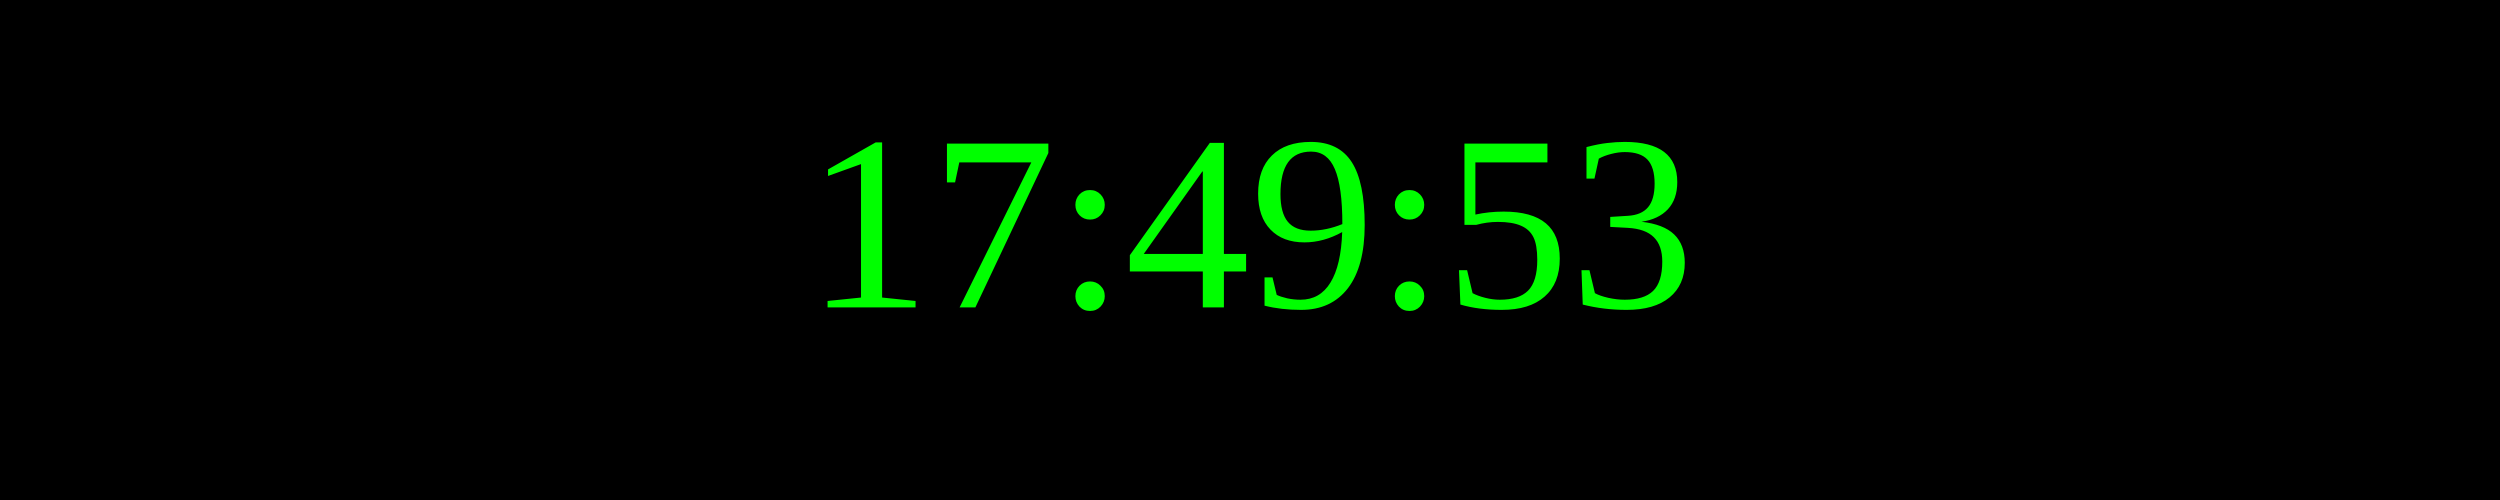
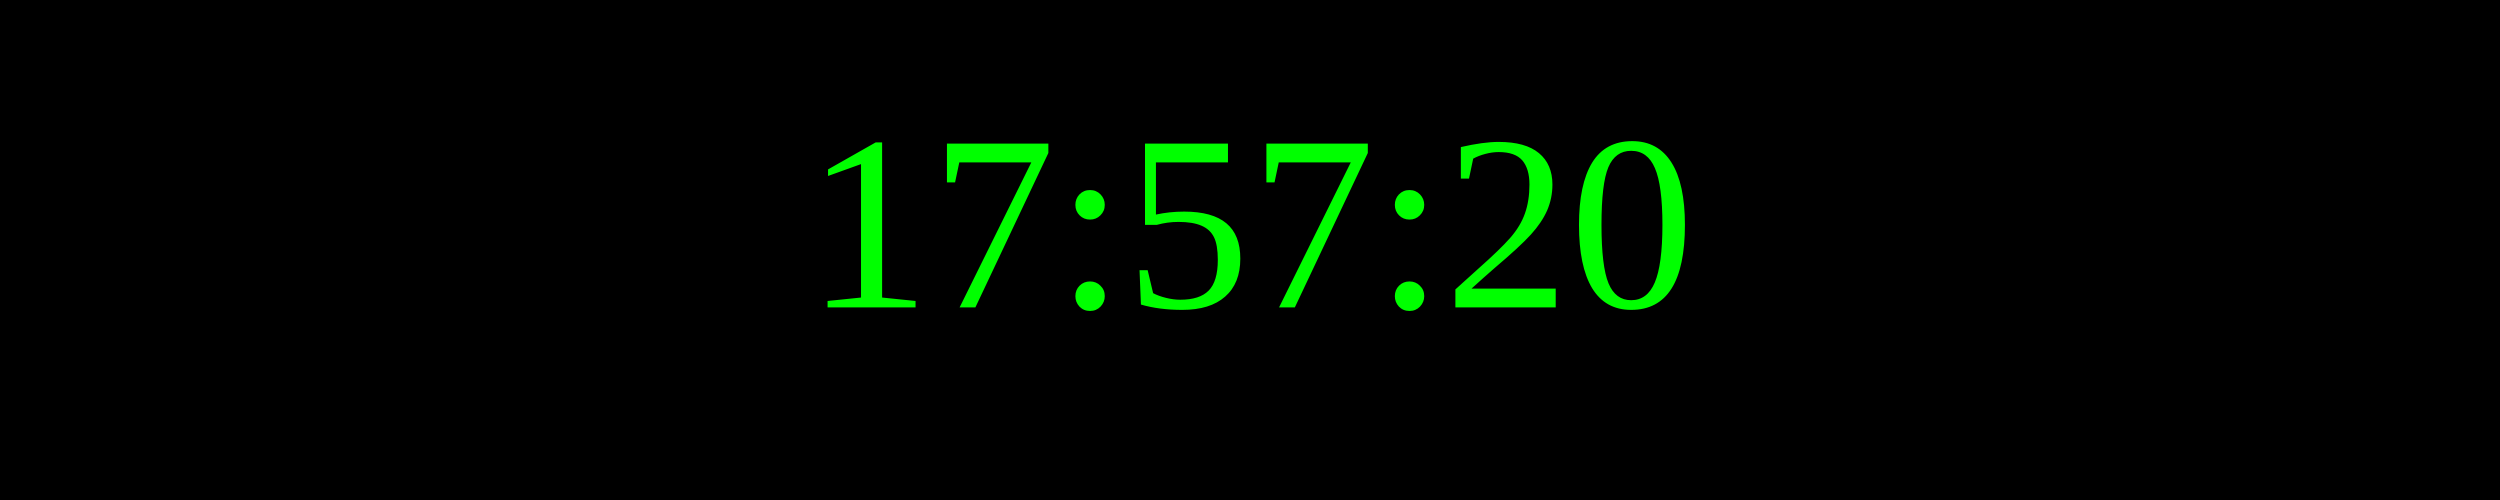
<svg xmlns="http://www.w3.org/2000/svg" width="250" height="50">
  <rect width="100%" height="100%" fill="black" />
  <text x="50%" y="50%" font-size="25" fill="lime" text-anchor="middle" dominant-baseline="middle">
- 17:49:53
+ 17:57:20
</text>
</svg>
